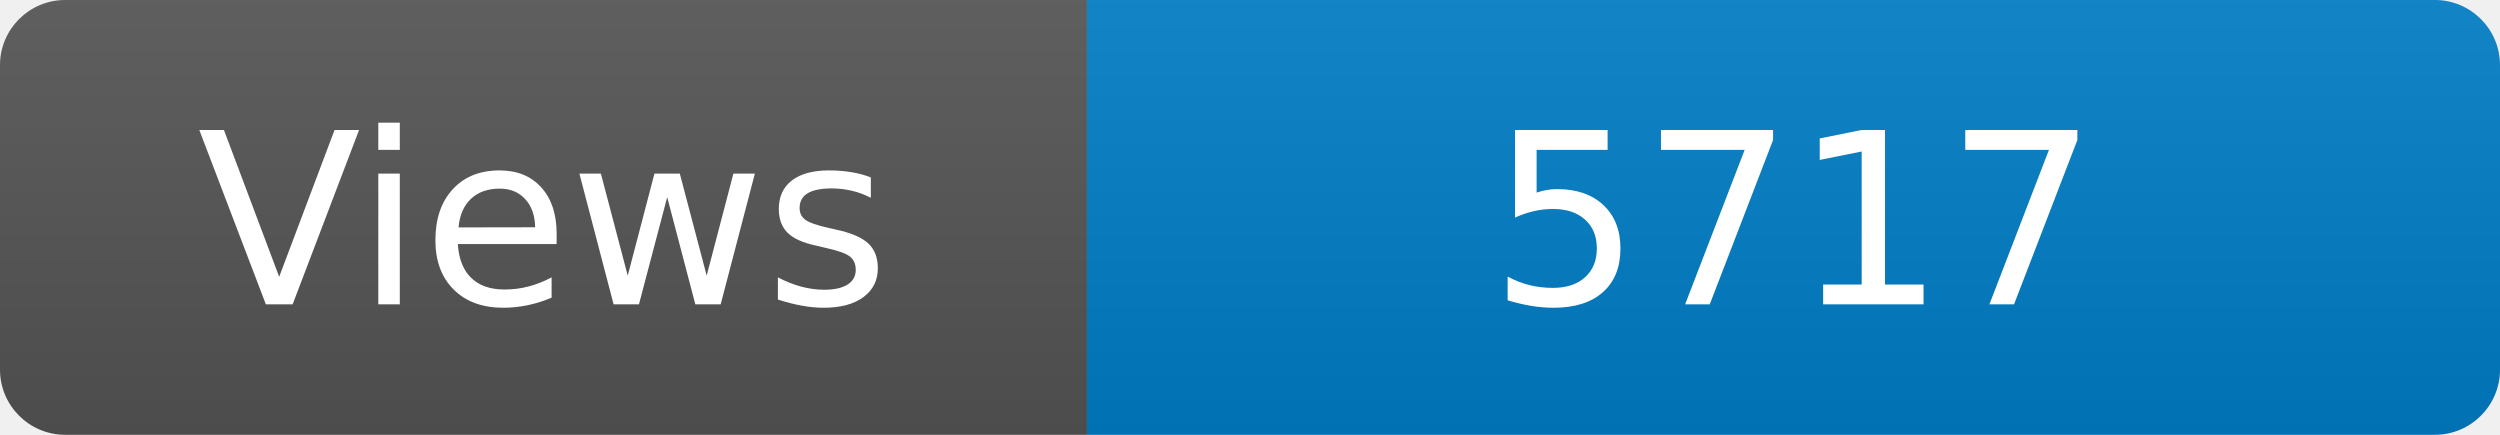
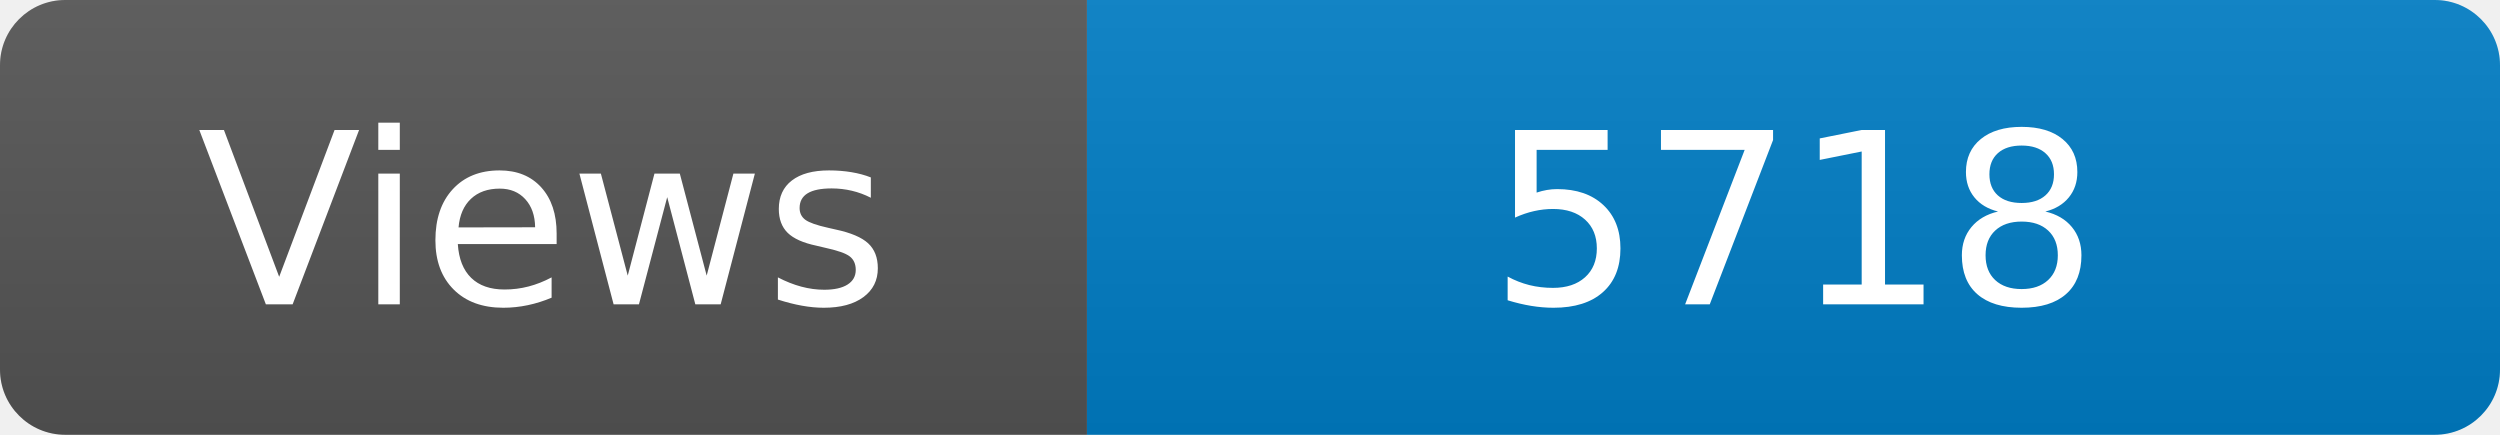
<svg xmlns="http://www.w3.org/2000/svg" width="115" height="20" role="img" aria-label="Maintained?: yes">
  <linearGradient id="s" x2="0" y2="100%">
    <stop offset="0" stop-color="#bbb" stop-opacity=".1" />
    <stop offset="1" stop-opacity=".1" />
  </linearGradient>
  <clipPath id="r">
    <rect width="115" height="20" rx="3" fill="#fff" />
  </clipPath>
  <g clip-path="url(#r)">
    <rect width="50" height="20" fill="#555" />
    <rect x="50" width="160" height="20" fill="#007ec6" />
    <rect width="115" height="20" fill="url(#s)" />
  </g>
  <g fill="#fff" text-anchor="middle" font-family="Verdana,Geneva,DejaVu Sans,sans-serif" font-size="110">
    <text x="250" y="140" transform="scale(.1)" fill="#fff">Views</text>
-     <text x="825" y="140" transform="scale(.1)" fill="#fff">5717</text>
+     <text x="825" y="140" transform="scale(.1)" fill="#fff">5718</text>
  </g>
</svg>
